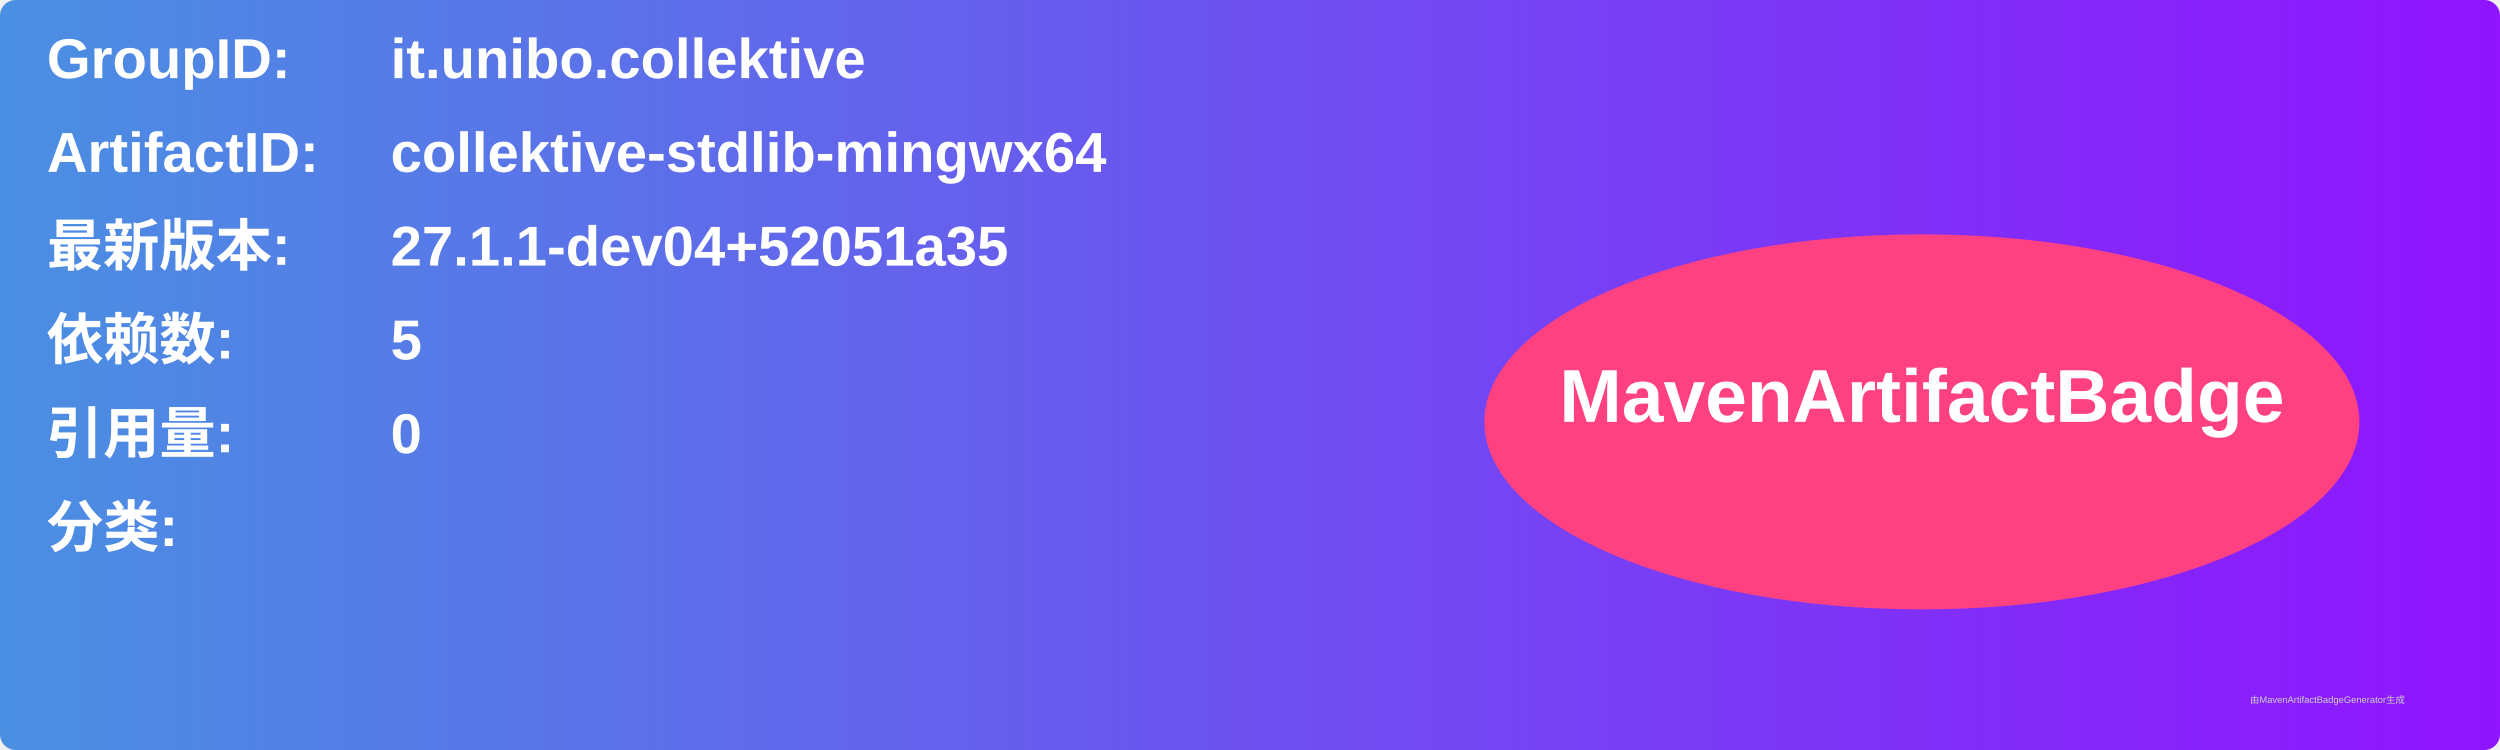
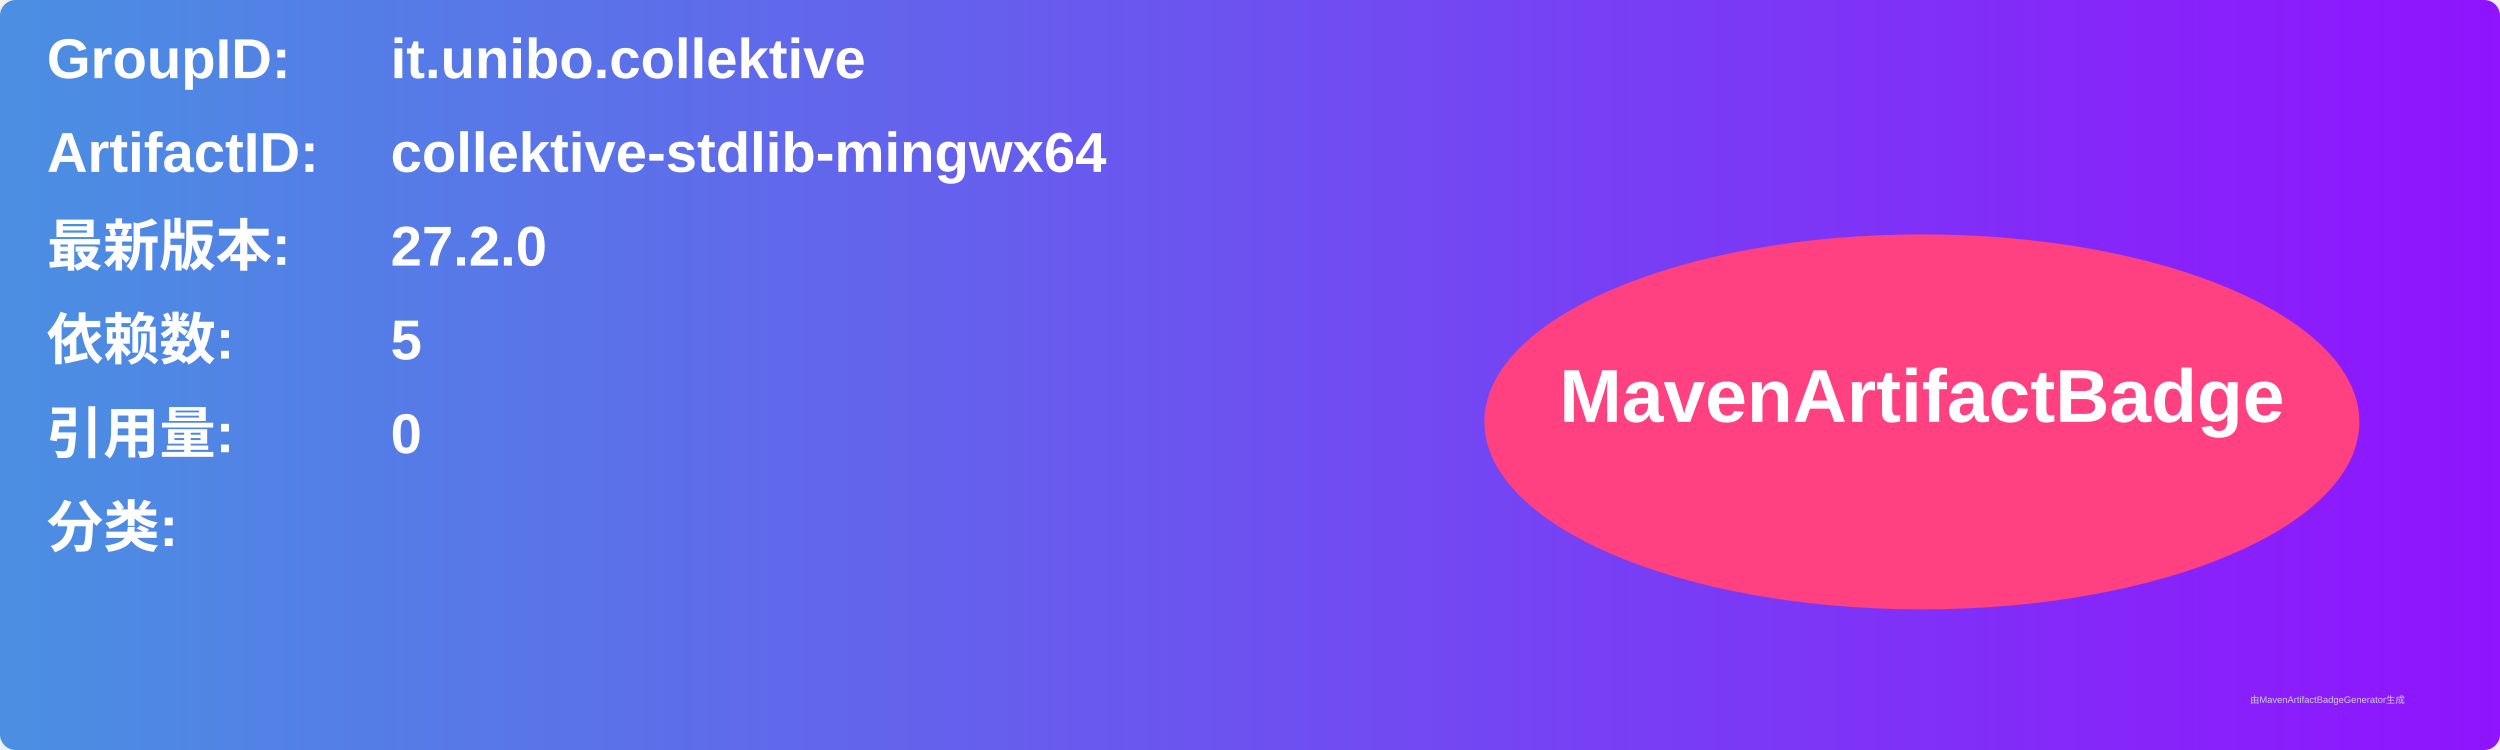
<svg xmlns="http://www.w3.org/2000/svg" width="800" height="240" viewBox="0 0 800 240">
  <linearGradient id="grad" x1="0%" y1="0%" x2="100%" y2="0%">
    <stop offset="0%" stop-color="#4a90e2" />
    <stop offset="100%" stop-color="#9013fe" />
  </linearGradient>
  <rect width="100%" height="100%" rx="5" ry="5" fill="url(#grad)" />
  <g transform="translate(15, 15)">
    <text x="0" y="10" font-family="Arial" font-size="18" fill="white" font-weight="bold" width="260">GroupID:</text>
    <text x="110" y="10" font-family="Arial" font-size="18" fill="white" font-weight="bold" width="460">it.unibo.collektive</text>
    <text x="0" y="40" font-family="Arial" font-size="18" fill="white" font-weight="bold" width="260">ArtifactID:</text>
    <text x="110" y="40" font-family="Arial" font-size="18" fill="white" font-weight="bold" width="460">collektive-stdlib-mingwx64</text>
    <text x="0" y="70" font-family="Arial" font-size="18" fill="white" font-weight="bold">最新版本:</text>
    <text x="110" y="70" font-family="Arial" font-size="18" fill="white" font-weight="bold">
-       <tspan font-weight="bold">27.1.1-dev04+52051a35</tspan>
+       <tspan font-weight="bold">27.2.0</tspan>
    </text>
    <text x="0" y="100" font-family="Arial" font-size="18" fill="white" font-weight="bold">依赖数: </text>
    <text x="110" y="100" font-family="Arial" font-size="18" fill="white">
      <tspan font-weight="bold">5</tspan>
    </text>
    <text x="0" y="130" font-family="Arial" font-size="18" fill="white" font-weight="bold">引用量: </text>
    <text x="110" y="130" font-family="Arial" font-size="18" fill="white">
      <tspan font-weight="bold">0</tspan>
    </text>
    <text x="0" y="160" font-family="Arial" font-size="18" fill="white" font-weight="bold">分类:</text>
    <text x="10" y="190" font-family="Arial" font-size="10" fill="white">
      <tspan font-weight="bold" />
    </text>
    <ellipse cx="600" cy="120" rx="140" ry="60" fill="#ff4081" />
    <text x="600" y="120" text-anchor="middle" font-family="Arial" font-size="24" fill="white" font-weight="bold">MavenArtifactBadge</text>
  </g>
  <text x="720" y="225" font-family="Arial" font-size="3" fill="#d0d0d0">由MavenArtifactBadgeGenerator生成</text>
</svg>
